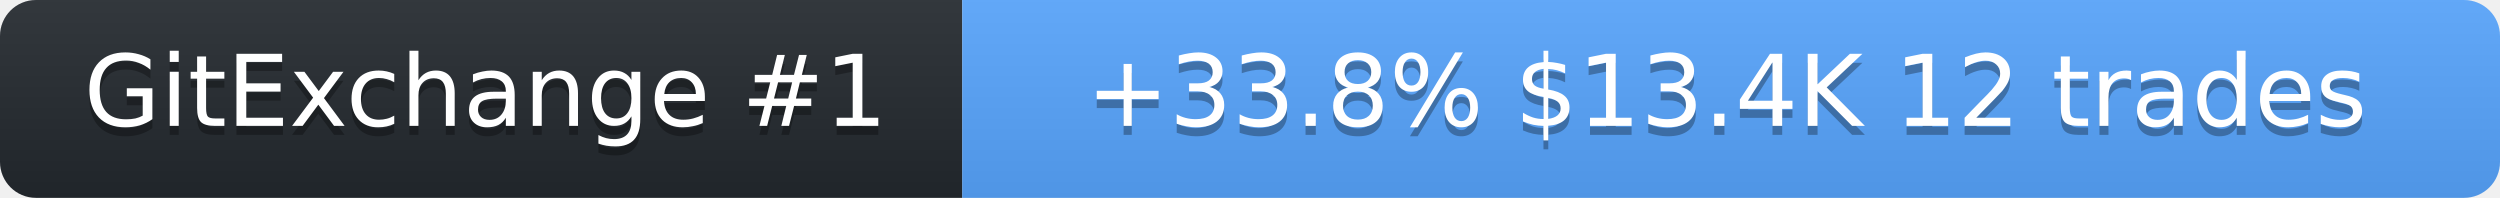
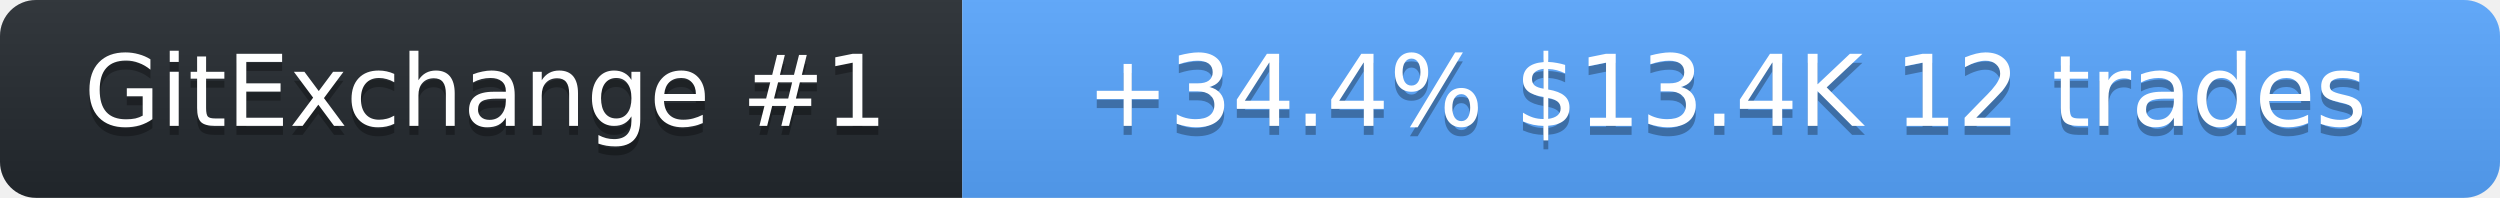
<svg xmlns="http://www.w3.org/2000/svg" width="278" height="22" role="img" aria-label="SolanaLeeky on GitExchange">
  <linearGradient id="s" x2="0" y2="100%">
    <stop offset="0" stop-color="#bbb" stop-opacity=".1" />
    <stop offset="1" stop-opacity=".1" />
  </linearGradient>
  <clipPath id="r">
    <rect width="278" height="22" rx="4" fill="#fff" />
  </clipPath>
  <g clip-path="url(#r)">
    <rect width="107" height="22" fill="#24292f" />
    <rect x="107" width="171" height="22" fill="#58a6ff" />
    <rect width="278" height="22" fill="url(#s)" />
  </g>
  <g fill="#fff" text-anchor="middle" font-family="Verdana,Geneva,DejaVu Sans,sans-serif" font-size="11">
    <text x="54" y="15" fill="#010101" fill-opacity=".3">GitExchange #1</text>
    <text x="54" y="14">GitExchange #1</text>
-     <text x="192" y="15" fill="#010101" fill-opacity=".3">+33.8%  $13.4K  12 trades</text>
-     <text x="192" y="14">+33.8%  $13.4K  12 trades</text>
+     <text x="192" y="15" fill="#010101" fill-opacity=".3">+34.4%  $13.4K  12 trades</text>
+     <text x="192" y="14">+34.4%  $13.4K  12 trades</text>
  </g>
</svg>
